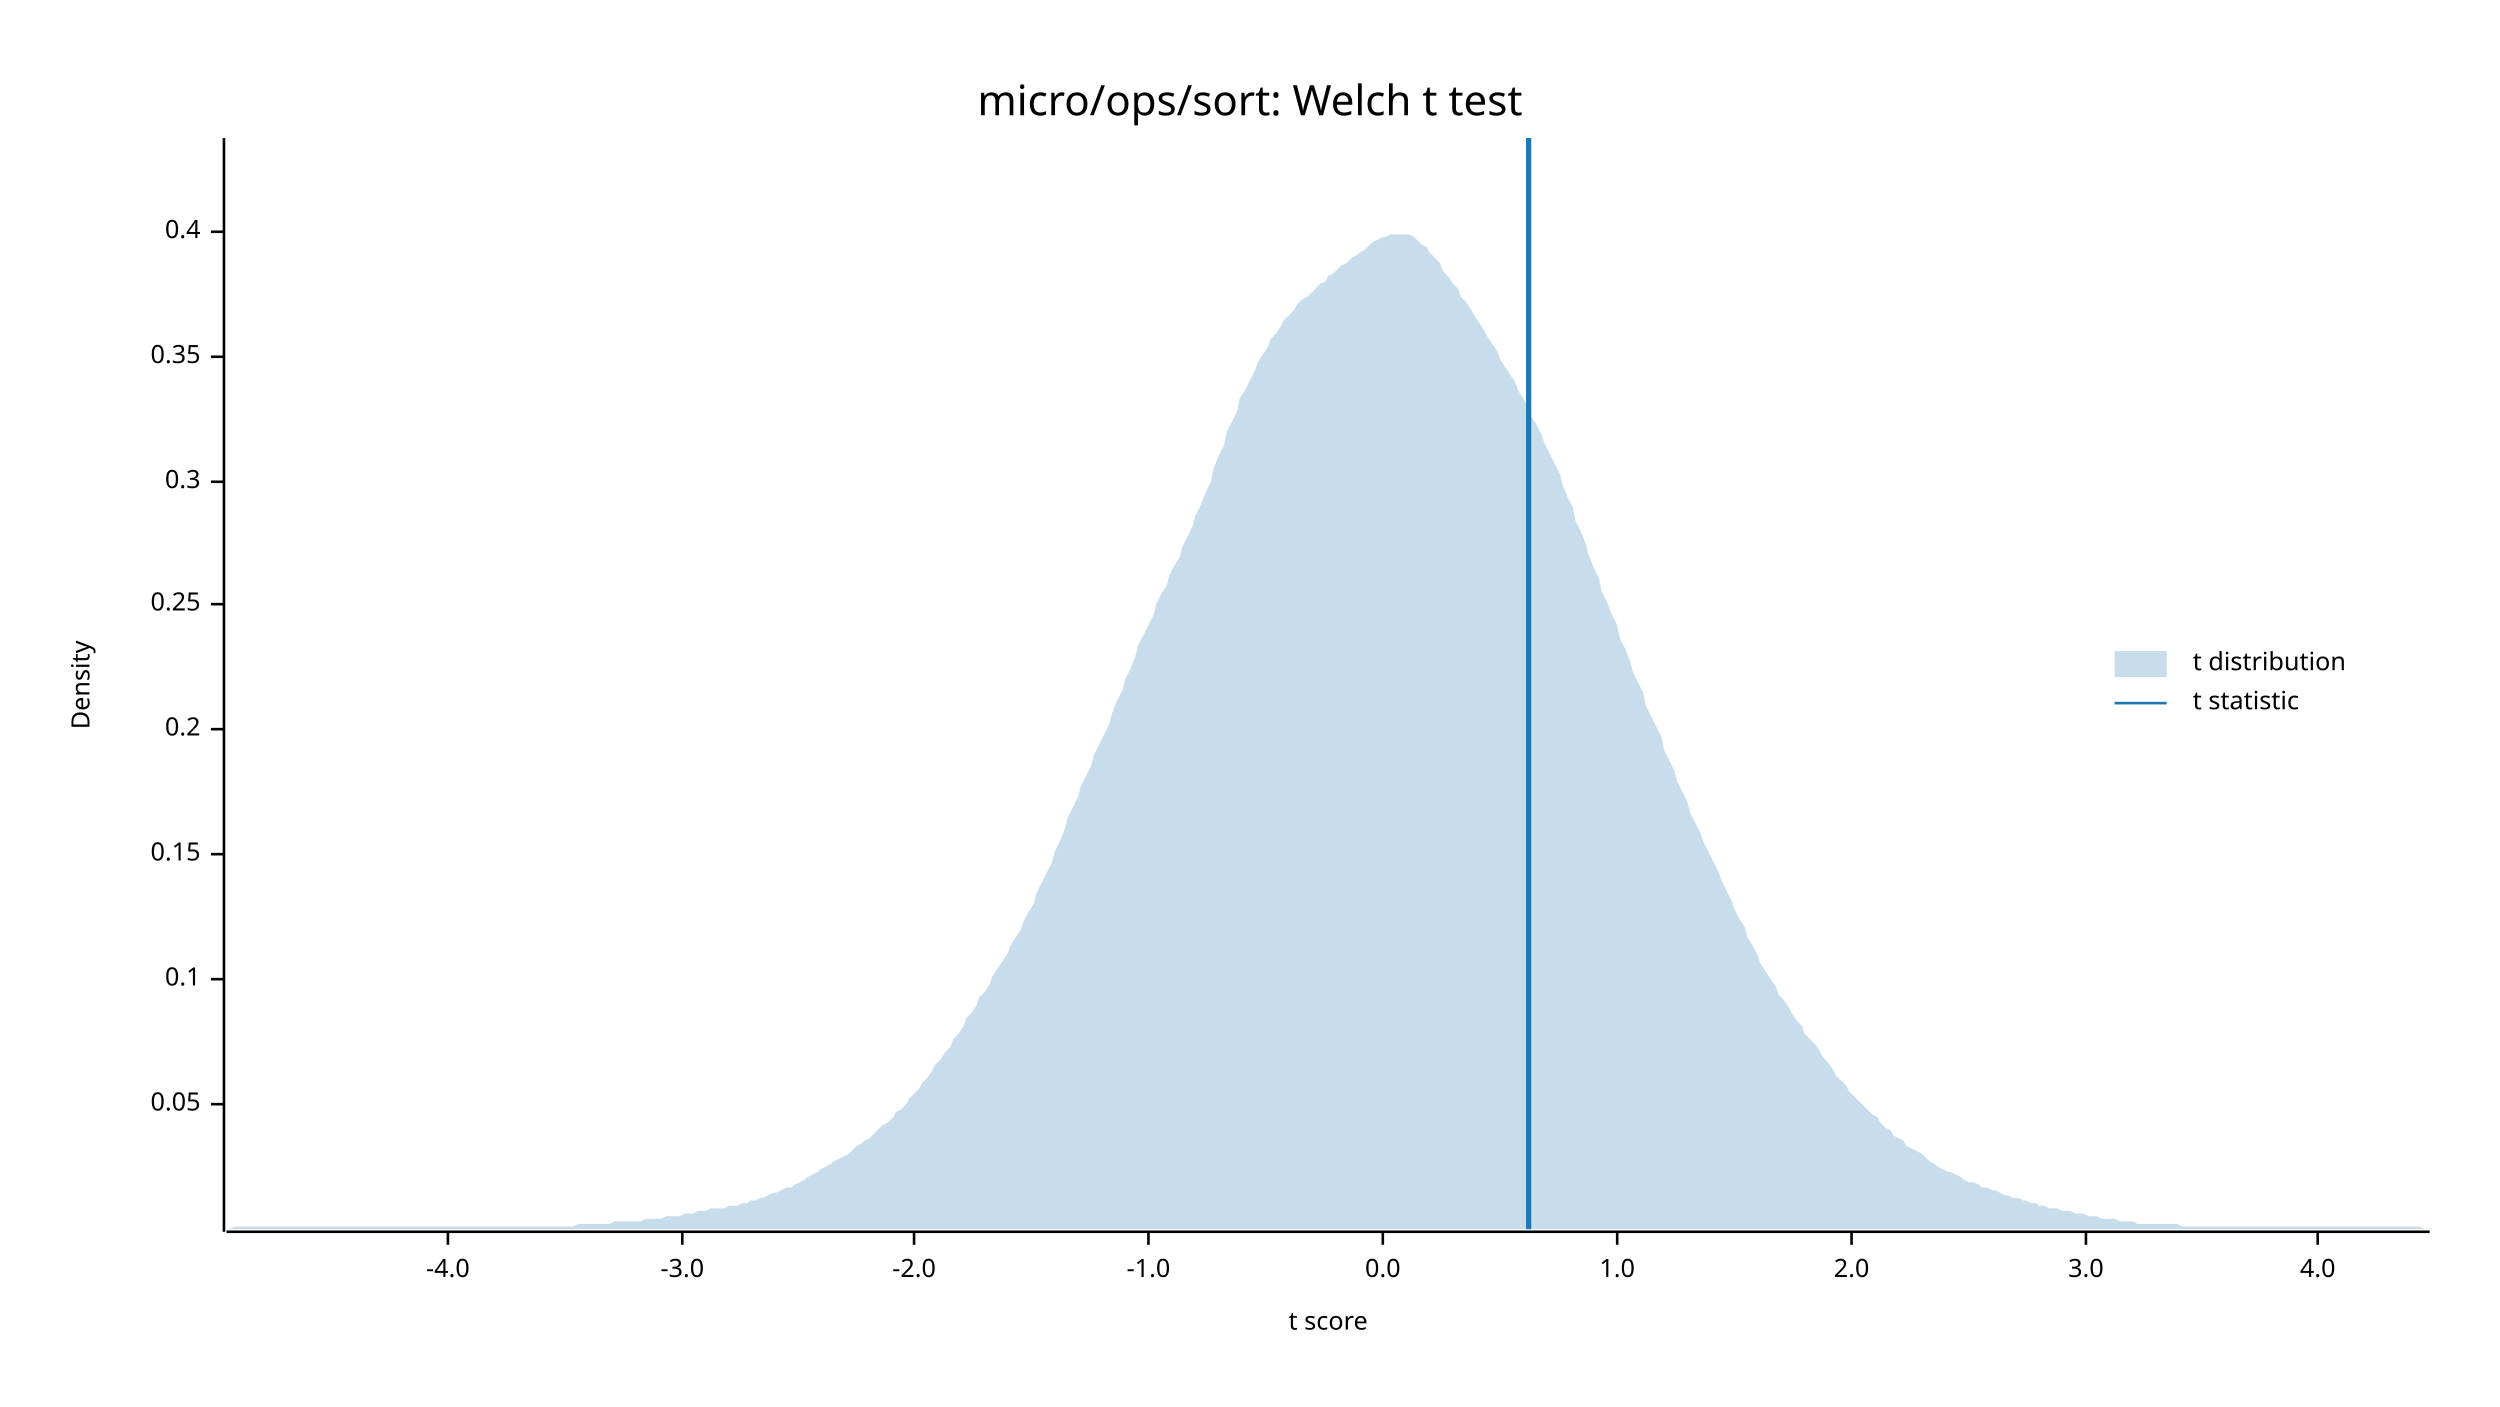
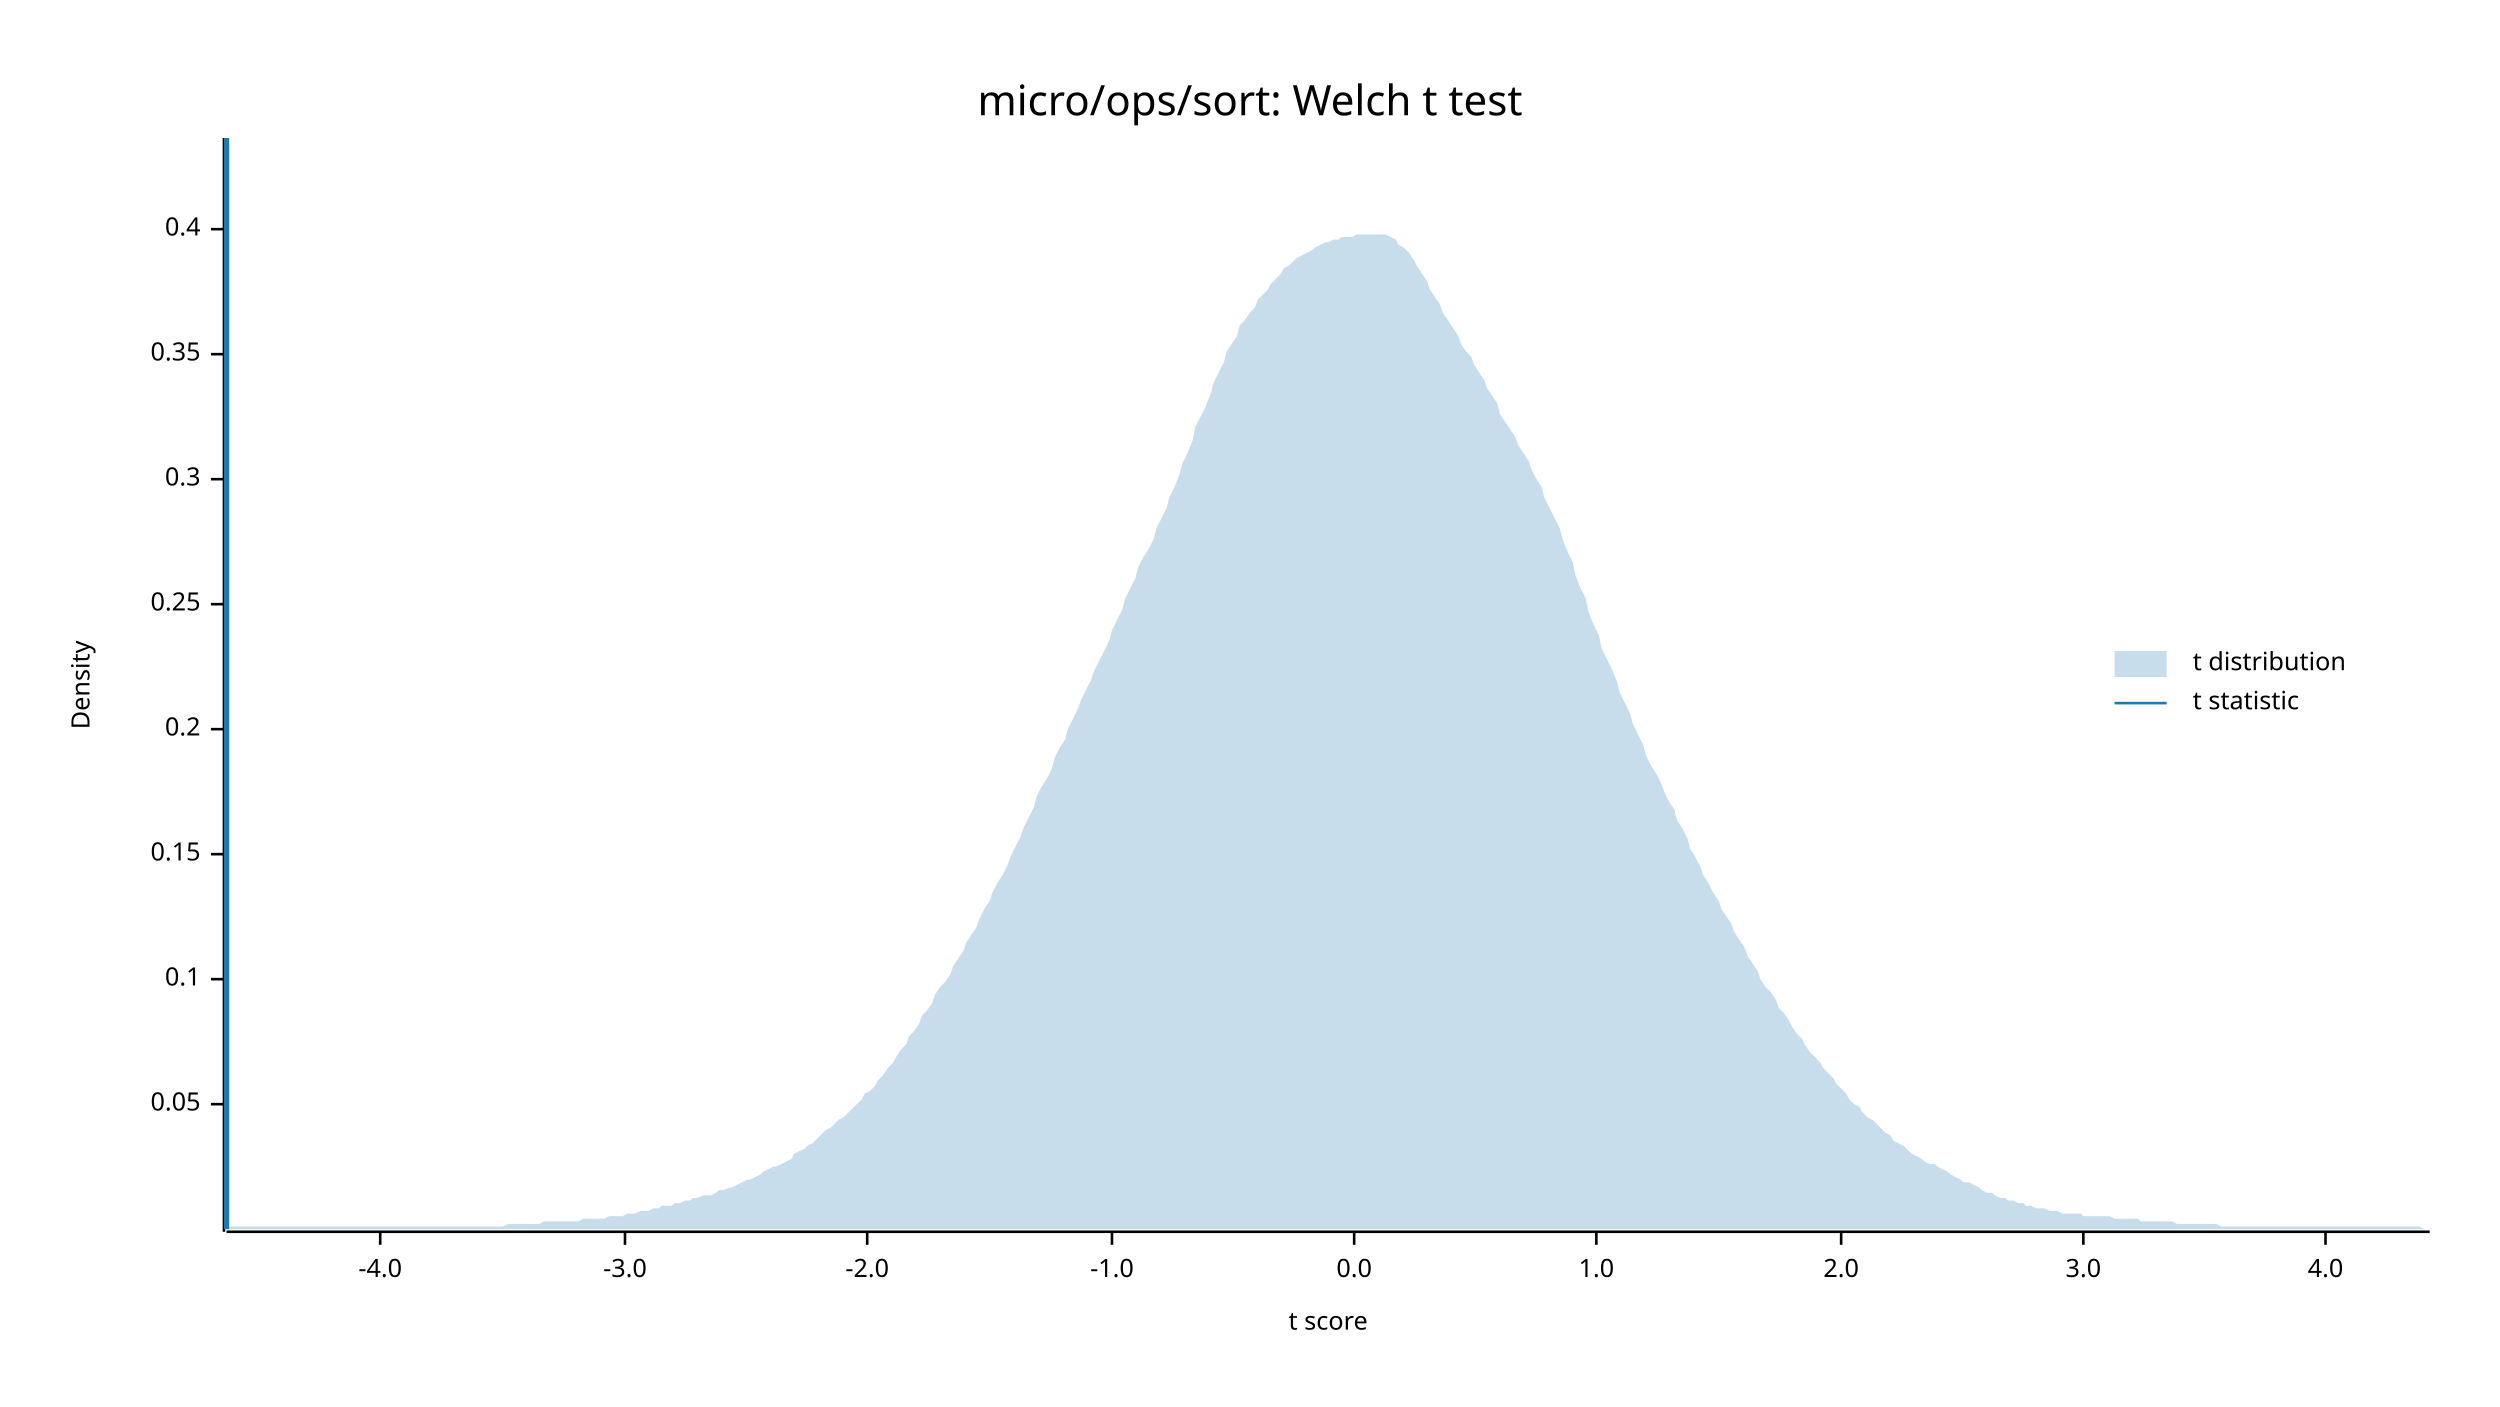
<svg xmlns="http://www.w3.org/2000/svg" width="960" height="540" viewBox="0 0 960 540">
  <text x="480" y="32" dy="0.76em" text-anchor="middle" font-family="sans-serif" font-size="16.129" opacity="1" fill="#000000">
micro/ops/sort: Welch t test
</text>
  <text x="27" y="263" dy="0.76em" text-anchor="middle" font-family="sans-serif" font-size="9.677" opacity="1" fill="#000000" transform="rotate(270, 27, 263)">
Density
</text>
  <text x="510" y="513" dy="-0.5ex" text-anchor="middle" font-family="sans-serif" font-size="9.677" opacity="1" fill="#000000">
t score
</text>
  <polyline fill="none" opacity="1" stroke="#000000" stroke-width="1" points="86,53 86,473 " />
  <text x="77" y="424" dy="0.5ex" text-anchor="end" font-family="sans-serif" font-size="9.677" opacity="1" fill="#000000">
0.05
</text>
  <polyline fill="none" opacity="1" stroke="#000000" stroke-width="1" points="81,424 86,424 " />
  <text x="77" y="376" dy="0.5ex" text-anchor="end" font-family="sans-serif" font-size="9.677" opacity="1" fill="#000000">
0.1
</text>
  <polyline fill="none" opacity="1" stroke="#000000" stroke-width="1" points="81,376 86,376 " />
  <text x="77" y="328" dy="0.5ex" text-anchor="end" font-family="sans-serif" font-size="9.677" opacity="1" fill="#000000">
0.15
</text>
  <polyline fill="none" opacity="1" stroke="#000000" stroke-width="1" points="81,328 86,328 " />
  <text x="77" y="280" dy="0.5ex" text-anchor="end" font-family="sans-serif" font-size="9.677" opacity="1" fill="#000000">
0.2
</text>
  <polyline fill="none" opacity="1" stroke="#000000" stroke-width="1" points="81,280 86,280 " />
  <text x="77" y="232" dy="0.5ex" text-anchor="end" font-family="sans-serif" font-size="9.677" opacity="1" fill="#000000">
0.25
</text>
  <polyline fill="none" opacity="1" stroke="#000000" stroke-width="1" points="81,232 86,232 " />
-   <text x="77" y="185" dy="0.5ex" text-anchor="end" font-family="sans-serif" font-size="9.677" opacity="1" fill="#000000">
+   <text x="77" y="184" dy="0.5ex" text-anchor="end" font-family="sans-serif" font-size="9.677" opacity="1" fill="#000000">
0.3
</text>
-   <polyline fill="none" opacity="1" stroke="#000000" stroke-width="1" points="81,185 86,185 " />
-   <text x="77" y="137" dy="0.5ex" text-anchor="end" font-family="sans-serif" font-size="9.677" opacity="1" fill="#000000">
+   <polyline fill="none" opacity="1" stroke="#000000" stroke-width="1" points="81,184 86,184 " />
+   <text x="77" y="136" dy="0.5ex" text-anchor="end" font-family="sans-serif" font-size="9.677" opacity="1" fill="#000000">
0.35
</text>
-   <polyline fill="none" opacity="1" stroke="#000000" stroke-width="1" points="81,137 86,137 " />
-   <text x="77" y="89" dy="0.5ex" text-anchor="end" font-family="sans-serif" font-size="9.677" opacity="1" fill="#000000">
+   <polyline fill="none" opacity="1" stroke="#000000" stroke-width="1" points="81,136 86,136 " />
+   <text x="77" y="88" dy="0.5ex" text-anchor="end" font-family="sans-serif" font-size="9.677" opacity="1" fill="#000000">
0.4
</text>
-   <polyline fill="none" opacity="1" stroke="#000000" stroke-width="1" points="81,89 86,89 " />
+   <polyline fill="none" opacity="1" stroke="#000000" stroke-width="1" points="81,88 86,88 " />
  <polyline fill="none" opacity="1" stroke="#000000" stroke-width="1" points="87,473 933,473 " />
-   <text x="172" y="483" dy="0.76em" text-anchor="middle" font-family="sans-serif" font-size="9.677" opacity="1" fill="#000000">
+   <text x="146" y="483" dy="0.76em" text-anchor="middle" font-family="sans-serif" font-size="9.677" opacity="1" fill="#000000">
-4.0
</text>
-   <polyline fill="none" opacity="1" stroke="#000000" stroke-width="1" points="172,473 172,478 " />
-   <text x="262" y="483" dy="0.76em" text-anchor="middle" font-family="sans-serif" font-size="9.677" opacity="1" fill="#000000">
+   <polyline fill="none" opacity="1" stroke="#000000" stroke-width="1" points="146,473 146,478 " />
+   <text x="240" y="483" dy="0.76em" text-anchor="middle" font-family="sans-serif" font-size="9.677" opacity="1" fill="#000000">
-3.0
</text>
-   <polyline fill="none" opacity="1" stroke="#000000" stroke-width="1" points="262,473 262,478 " />
-   <text x="351" y="483" dy="0.76em" text-anchor="middle" font-family="sans-serif" font-size="9.677" opacity="1" fill="#000000">
+   <polyline fill="none" opacity="1" stroke="#000000" stroke-width="1" points="240,473 240,478 " />
+   <text x="333" y="483" dy="0.76em" text-anchor="middle" font-family="sans-serif" font-size="9.677" opacity="1" fill="#000000">
-2.0
</text>
-   <polyline fill="none" opacity="1" stroke="#000000" stroke-width="1" points="351,473 351,478 " />
-   <text x="441" y="483" dy="0.76em" text-anchor="middle" font-family="sans-serif" font-size="9.677" opacity="1" fill="#000000">
+   <polyline fill="none" opacity="1" stroke="#000000" stroke-width="1" points="333,473 333,478 " />
+   <text x="427" y="483" dy="0.76em" text-anchor="middle" font-family="sans-serif" font-size="9.677" opacity="1" fill="#000000">
-1.0
</text>
-   <polyline fill="none" opacity="1" stroke="#000000" stroke-width="1" points="441,473 441,478 " />
-   <text x="531" y="483" dy="0.76em" text-anchor="middle" font-family="sans-serif" font-size="9.677" opacity="1" fill="#000000">
+   <polyline fill="none" opacity="1" stroke="#000000" stroke-width="1" points="427,473 427,478 " />
+   <text x="520" y="483" dy="0.76em" text-anchor="middle" font-family="sans-serif" font-size="9.677" opacity="1" fill="#000000">
0.0
</text>
-   <polyline fill="none" opacity="1" stroke="#000000" stroke-width="1" points="531,473 531,478 " />
-   <text x="621" y="483" dy="0.76em" text-anchor="middle" font-family="sans-serif" font-size="9.677" opacity="1" fill="#000000">
+   <polyline fill="none" opacity="1" stroke="#000000" stroke-width="1" points="520,473 520,478 " />
+   <text x="613" y="483" dy="0.76em" text-anchor="middle" font-family="sans-serif" font-size="9.677" opacity="1" fill="#000000">
1.0
</text>
-   <polyline fill="none" opacity="1" stroke="#000000" stroke-width="1" points="621,473 621,478 " />
-   <text x="711" y="483" dy="0.76em" text-anchor="middle" font-family="sans-serif" font-size="9.677" opacity="1" fill="#000000">
+   <polyline fill="none" opacity="1" stroke="#000000" stroke-width="1" points="613,473 613,478 " />
+   <text x="707" y="483" dy="0.76em" text-anchor="middle" font-family="sans-serif" font-size="9.677" opacity="1" fill="#000000">
2.0
</text>
-   <polyline fill="none" opacity="1" stroke="#000000" stroke-width="1" points="711,473 711,478 " />
-   <text x="801" y="483" dy="0.76em" text-anchor="middle" font-family="sans-serif" font-size="9.677" opacity="1" fill="#000000">
+   <polyline fill="none" opacity="1" stroke="#000000" stroke-width="1" points="707,473 707,478 " />
+   <text x="800" y="483" dy="0.76em" text-anchor="middle" font-family="sans-serif" font-size="9.677" opacity="1" fill="#000000">
3.0
</text>
-   <polyline fill="none" opacity="1" stroke="#000000" stroke-width="1" points="801,473 801,478 " />
-   <text x="890" y="483" dy="0.76em" text-anchor="middle" font-family="sans-serif" font-size="9.677" opacity="1" fill="#000000">
+   <polyline fill="none" opacity="1" stroke="#000000" stroke-width="1" points="800,473 800,478 " />
+   <text x="893" y="483" dy="0.76em" text-anchor="middle" font-family="sans-serif" font-size="9.677" opacity="1" fill="#000000">
4.0
</text>
-   <polyline fill="none" opacity="1" stroke="#000000" stroke-width="1" points="890,473 890,478 " />
-   <polygon opacity="0.25" fill="#1F78B4" points="87,472 88,472 90,471 92,471 93,471 95,471 97,471 98,471 100,471 102,471 103,471 105,471 107,471 109,471 110,471 112,471 114,471 115,471 117,471 119,471 120,471 122,471 124,471 125,471 127,471 129,471 131,471 132,471 134,471 136,471 137,471 139,471 141,471 142,471 144,471 146,471 148,471 149,471 151,471 153,471 154,471 156,471 158,471 159,471 161,471 163,471 164,471 166,471 168,471 170,471 171,471 173,471 175,471 176,471 178,471 180,471 181,471 183,471 185,471 187,471 188,471 190,471 192,471 193,471 195,471 197,471 198,471 200,471 202,471 203,471 205,471 207,471 209,471 210,471 212,471 214,471 215,471 217,471 219,471 220,471 222,470 224,470 226,470 227,470 229,470 231,470 232,470 234,470 236,469 237,469 239,469 241,469 242,469 244,469 246,469 248,468 249,468 251,468 253,468 254,468 256,467 258,467 259,467 261,467 263,466 265,466 266,466 268,465 270,465 271,465 273,464 275,464 276,464 278,464 280,463 281,463 283,463 285,462 287,462 288,461 290,461 292,460 293,460 295,459 297,458 298,458 300,457 302,456 304,456 305,455 307,454 309,453 310,452 312,451 314,450 315,449 317,448 319,447 320,446 322,445 324,444 326,443 327,442 329,440 331,439 332,438 334,437 336,435 337,434 339,432 341,431 343,429 344,427 346,426 348,424 349,422 351,420 353,418 354,416 356,414 358,411 359,409 361,407 363,404 365,402 366,399 368,397 370,394 371,391 373,389 375,386 376,383 378,381 380,378 381,375 383,372 385,369 387,366 388,363 390,360 392,357 393,354 395,350 397,347 398,343 400,339 402,335 404,331 405,327 407,323 409,318 410,314 412,310 414,306 415,302 417,298 419,294 420,290 422,286 424,282 426,278 427,274 429,269 431,265 432,261 434,257 436,252 437,248 439,244 441,240 443,236 444,232 446,228 448,225 449,221 451,217 453,214 454,210 456,206 458,202 459,198 461,194 463,189 465,185 466,180 468,175 470,171 471,166 473,162 475,158 476,153 478,150 480,146 482,142 483,139 485,136 487,133 488,130 490,128 492,125 493,123 495,121 497,119 498,117 500,115 502,114 504,112 505,111 507,109 509,108 510,106 512,105 514,103 515,102 517,101 519,99 521,98 522,97 524,96 526,94 527,93 529,92 531,91 532,91 534,90 536,90 537,90 539,90 541,90 543,91 544,92 546,94 548,95 549,97 551,99 553,101 554,104 556,106 558,109 560,111 561,114 563,116 565,119 566,121 568,124 570,127 571,129 573,132 575,135 576,138 578,141 580,144 582,147 583,150 585,153 587,157 588,160 590,163 592,167 593,170 595,174 597,178 599,182 600,186 602,191 604,195 605,200 607,204 609,209 610,213 612,218 614,222 615,227 617,231 619,236 621,240 622,245 624,249 626,254 627,258 629,262 631,266 632,271 634,275 636,279 638,283 639,288 641,292 643,296 644,300 646,304 648,308 649,312 651,316 653,320 654,323 656,327 658,331 660,335 661,338 663,342 665,346 666,349 668,353 670,356 671,360 673,363 675,367 676,370 678,373 680,376 682,379 683,382 685,384 687,387 688,389 690,392 692,394 693,397 695,399 697,401 699,404 700,406 702,408 704,411 705,413 707,415 709,417 710,419 712,421 714,423 715,424 717,426 719,428 721,429 722,431 724,433 726,434 727,436 729,437 731,438 732,440 734,441 736,442 738,443 739,444 741,446 743,447 744,448 746,449 748,450 749,450 751,451 753,452 754,453 756,454 758,454 760,455 761,456 763,456 765,457 766,457 768,458 770,459 771,459 773,460 775,460 777,461 778,461 780,462 782,462 783,463 785,463 787,464 788,464 790,464 792,465 793,465 795,465 797,466 799,466 800,466 802,467 804,467 805,467 807,468 809,468 810,468 812,468 814,469 816,469 817,469 819,469 821,470 822,470 824,470 826,470 827,470 829,470 831,470 832,470 834,470 836,470 838,471 839,471 841,471 843,471 844,471 846,471 848,471 849,471 851,471 853,471 855,471 856,471 858,471 860,471 861,471 863,471 865,471 866,471 868,471 870,471 871,471 873,471 875,471 877,471 878,471 880,471 882,471 883,471 885,471 887,471 888,471 890,471 892,471 894,471 895,471 897,471 899,471 900,471 902,471 904,471 905,471 907,471 909,471 910,471 912,471 914,471 916,471 917,471 919,471 921,471 922,471 924,471 926,471 927,471 929,471 931,472 933,472 933,472 87,472 " />
-   <polyline fill="none" opacity="1" stroke="#1F78B4" stroke-width="2" points="587,472 587,53 " />
+   <polyline fill="none" opacity="1" stroke="#000000" stroke-width="1" points="893,473 893,478 " />
+   <polygon opacity="0.25" fill="#1F78B4" points="87,472 88,471 90,471 92,471 93,471 95,471 97,471 98,471 100,471 102,471 103,471 105,471 107,471 109,471 110,471 112,471 114,471 115,471 117,471 119,471 120,471 122,471 124,471 125,471 127,471 129,471 131,471 132,471 134,471 136,471 137,471 139,471 141,471 142,471 144,471 146,471 148,471 149,471 151,471 153,471 154,471 156,471 158,471 159,471 161,471 163,471 164,471 166,471 168,471 170,471 171,471 173,471 175,471 176,471 178,471 180,471 181,471 183,471 185,471 187,471 188,471 190,471 192,471 193,471 195,470 197,470 198,470 200,470 202,470 203,470 205,470 207,470 209,469 210,469 212,469 214,469 215,469 217,469 219,469 220,469 222,469 224,468 226,468 227,468 229,468 231,468 232,468 234,467 236,467 237,467 239,467 241,466 242,466 244,466 246,465 248,465 249,465 251,464 253,464 254,463 256,463 258,463 259,462 261,462 263,461 265,461 266,460 268,460 270,459 271,459 273,459 275,458 276,457 278,457 280,456 281,456 283,455 285,454 287,453 288,453 290,452 292,451 293,450 295,449 297,448 298,448 300,447 302,446 304,445 305,443 307,442 309,441 310,440 312,439 314,437 315,436 317,434 319,433 320,432 322,430 324,429 326,427 327,426 329,424 331,422 332,420 334,419 336,417 337,415 339,413 341,410 343,408 344,406 346,403 348,401 349,398 351,396 353,393 354,390 356,388 358,385 359,382 361,379 363,377 365,374 366,371 368,368 370,365 371,362 373,359 375,356 376,353 378,349 380,346 381,343 383,339 385,336 387,332 388,329 390,325 392,321 393,318 395,314 397,310 398,306 400,302 402,299 404,295 405,291 407,287 409,284 410,280 412,276 414,272 415,269 417,265 419,261 420,258 422,254 424,250 426,246 427,242 429,238 431,234 432,230 434,226 436,222 437,218 439,214 441,211 443,207 444,203 446,199 448,195 449,191 451,187 453,182 454,178 456,174 458,169 459,164 461,160 463,156 465,151 466,147 468,143 470,139 471,135 473,132 475,129 476,125 478,123 480,120 482,118 483,115 485,113 487,111 488,109 490,107 492,105 493,103 495,102 497,100 498,99 500,98 502,97 504,96 505,95 507,94 509,93 510,93 512,92 514,92 515,91 517,91 519,91 521,90 522,90 524,90 526,90 527,90 529,90 531,90 532,90 534,91 536,92 537,94 539,95 541,97 543,100 544,102 546,105 548,108 549,111 551,114 553,117 554,120 556,123 558,126 560,129 561,132 563,135 565,137 566,140 568,143 570,146 571,149 573,152 575,155 576,159 578,162 580,165 582,168 583,171 585,174 587,177 588,180 590,184 592,187 593,191 595,195 597,199 599,203 600,207 602,212 604,216 605,221 607,226 609,230 610,235 612,240 614,244 615,249 617,253 619,257 621,262 622,266 624,270 626,274 627,278 629,282 631,286 632,290 634,294 636,297 638,301 639,304 641,308 643,311 644,315 646,318 648,322 649,326 651,329 653,333 654,336 656,339 658,343 660,346 661,349 663,352 665,355 666,358 668,361 670,364 671,367 673,370 675,373 676,376 678,379 680,381 682,384 683,387 685,389 687,392 688,394 690,397 692,399 693,401 695,404 697,406 699,408 700,410 702,412 704,414 705,416 707,418 709,420 710,422 712,424 714,425 715,427 717,429 719,430 721,432 722,433 724,435 726,436 727,438 729,439 731,440 732,441 734,443 736,444 738,445 739,446 741,447 743,447 744,448 746,449 748,450 749,451 751,452 753,453 754,454 756,454 758,455 760,456 761,457 763,458 765,458 766,459 768,460 770,460 771,461 773,461 775,462 777,462 778,463 780,463 782,464 783,464 785,464 787,465 788,465 790,465 792,466 793,466 795,466 797,466 799,466 800,467 802,467 804,467 805,467 807,467 809,467 810,467 812,468 814,468 816,468 817,468 819,468 821,468 822,469 824,469 826,469 827,469 829,469 831,469 832,469 834,469 836,470 838,470 839,470 841,470 843,470 844,470 846,470 848,470 849,470 851,470 853,471 855,471 856,471 858,471 860,471 861,471 863,471 865,471 866,471 868,471 870,471 871,471 873,471 875,471 877,471 878,471 880,471 882,471 883,471 885,471 887,471 888,471 890,471 892,471 894,471 895,471 897,471 899,471 900,471 902,471 904,471 905,471 907,471 909,471 910,471 912,471 914,471 916,471 917,471 919,471 921,471 922,471 924,471 926,471 927,471 929,471 931,472 933,472 933,472 87,472 " />
+   <polyline fill="none" opacity="1" stroke="#1F78B4" stroke-width="2" points="87,472 87,53 " />
  <text x="842" y="250" dy="0.76em" text-anchor="start" font-family="sans-serif" font-size="9.677" opacity="1" fill="#000000">
t distribution
</text>
  <text x="842" y="265" dy="0.76em" text-anchor="start" font-family="sans-serif" font-size="9.677" opacity="1" fill="#000000">
t statistic
</text>
  <rect x="812" y="250" width="20" height="10" opacity="0.25" fill="#1F78B4" stroke="none" />
  <polyline fill="none" opacity="1" stroke="#1F78B4" stroke-width="1" points="812,270 832,270 " />
</svg>
